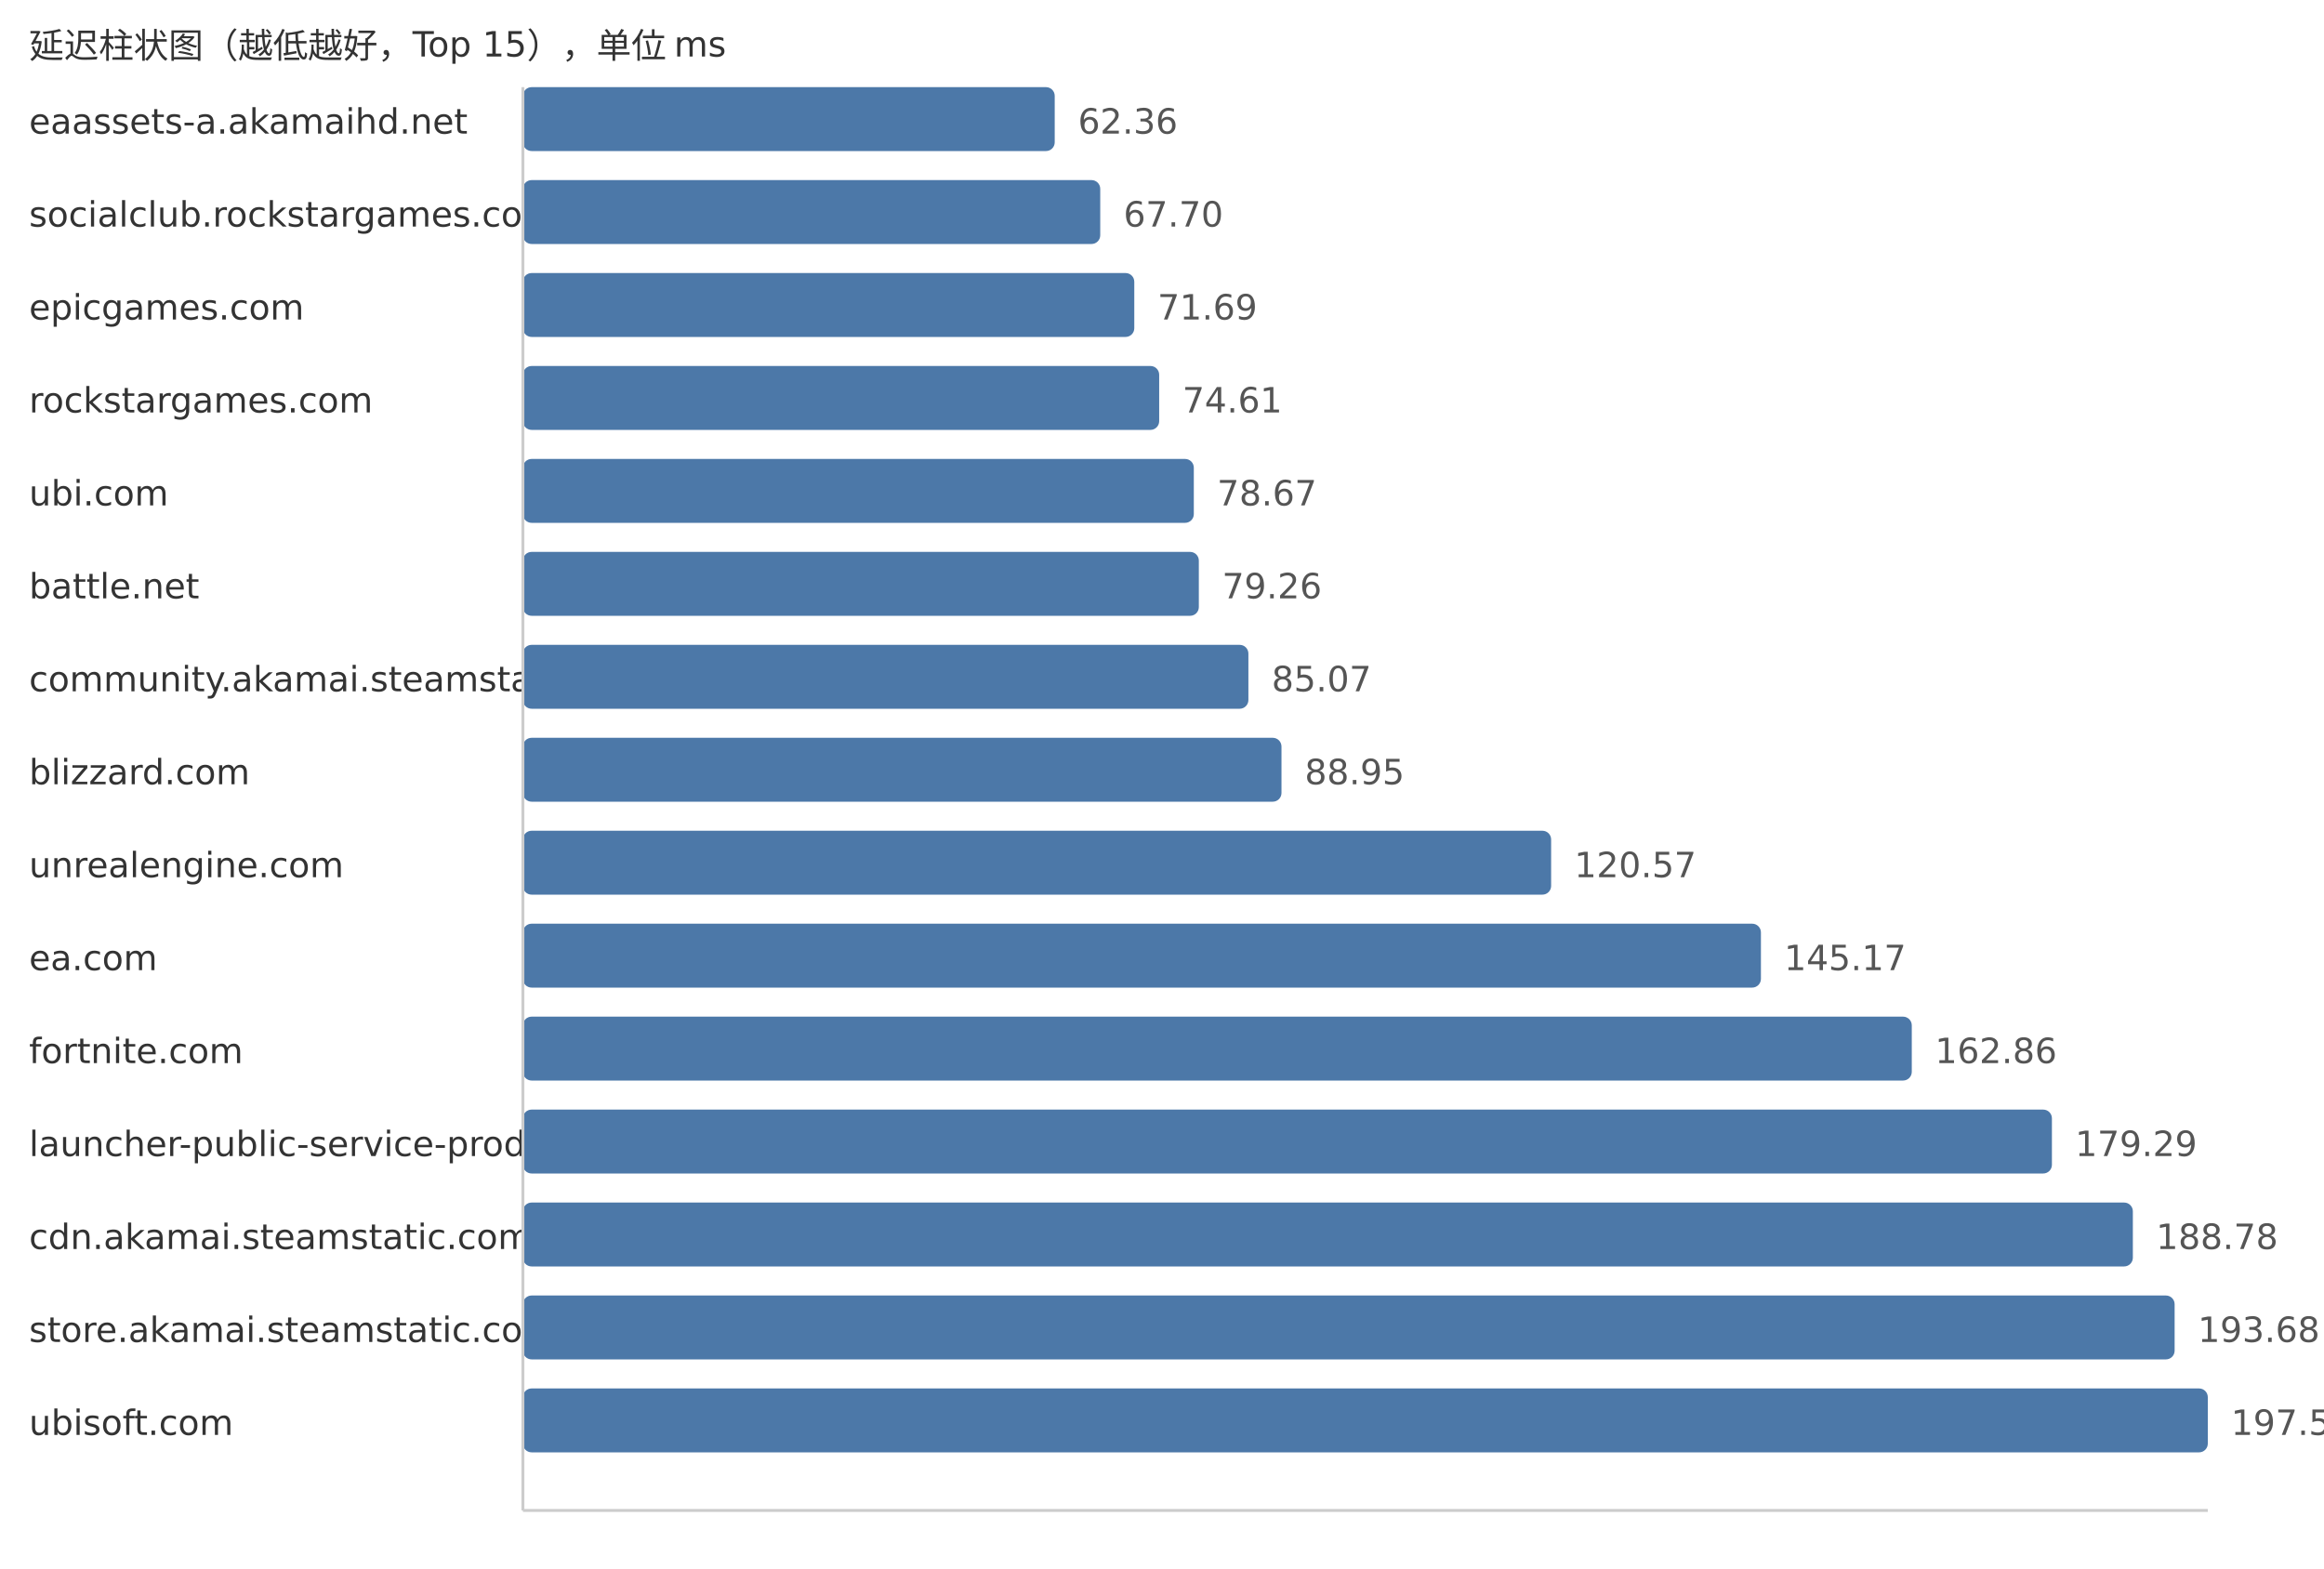
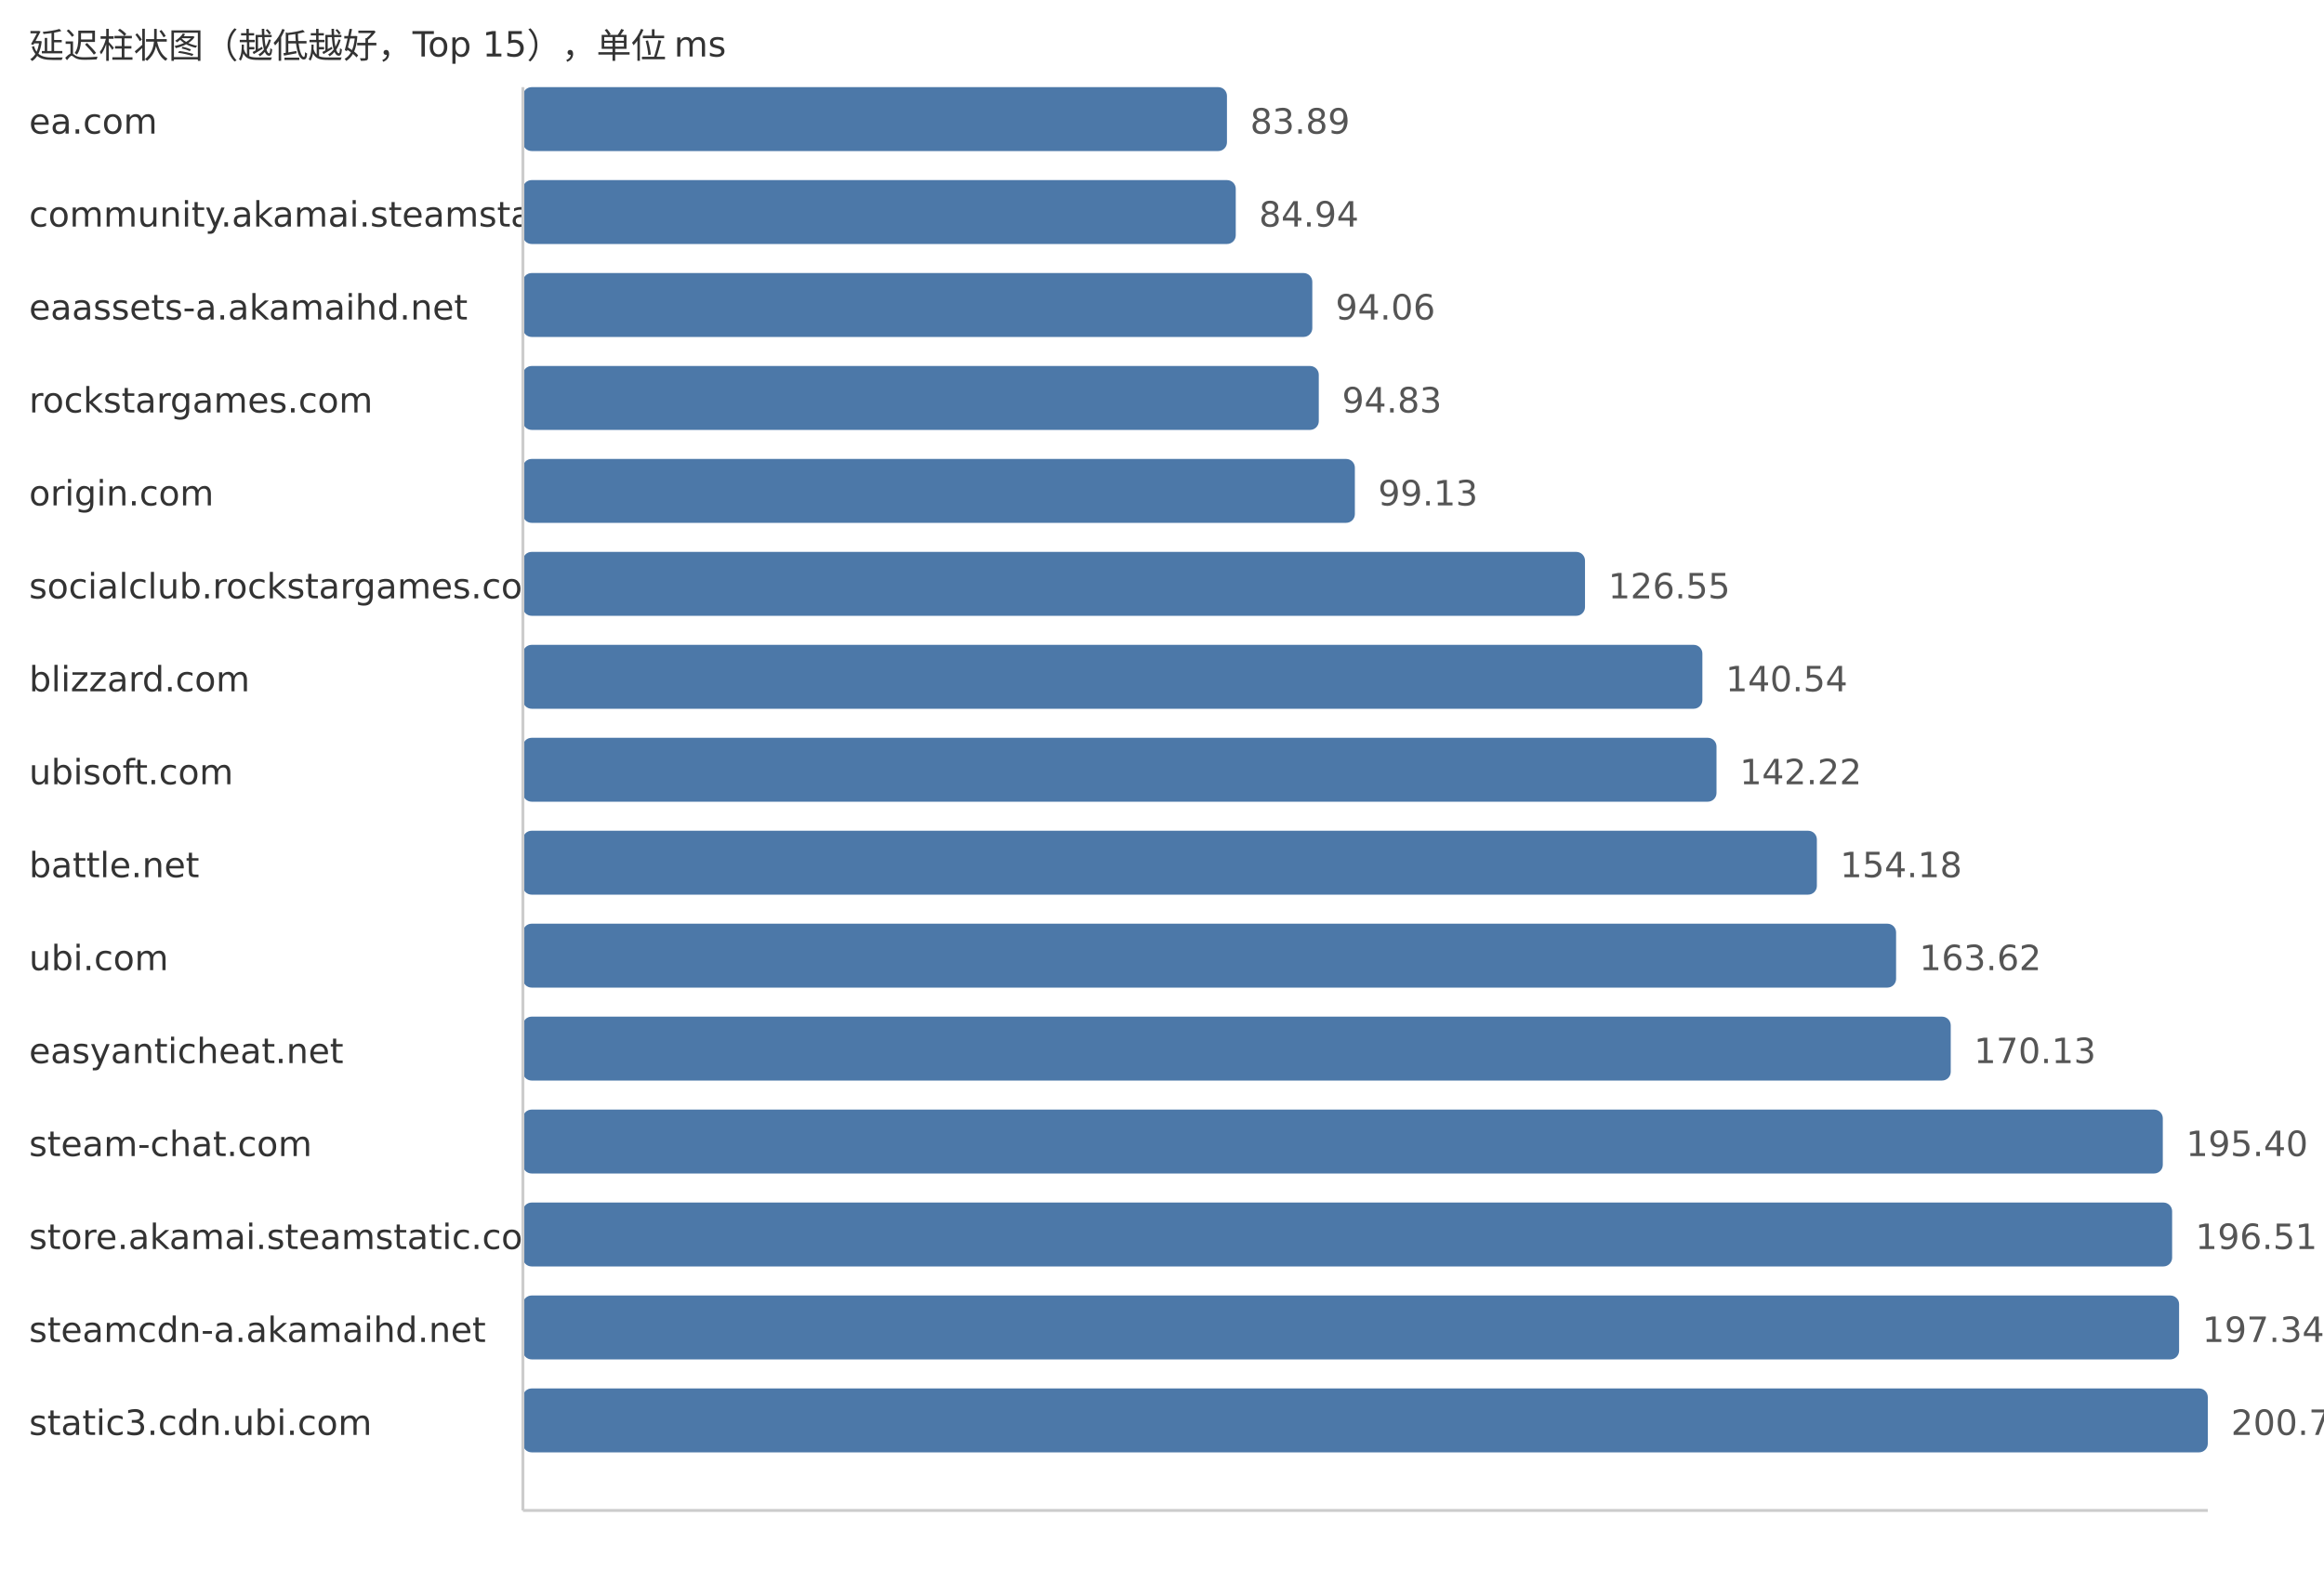
<svg xmlns="http://www.w3.org/2000/svg" width="800" height="540">
  <style> .label{font-family:DejaVu Sans,Verdana,Geneva,sans-serif;font-size:12px;fill:#333} .value{font-family:DejaVu Sans,Verdana,Geneva,sans-serif;font-size:12px;fill:#555} </style>
  <text x="10" y="20" class="label">延迟柱状图（越低越好，Top 15），单位 ms</text>
-   <text x="10" y="46" class="label">eaassets-a.akamaihd.net</text>
-   <rect x="180" y="30" width="183.07" height="22" fill="#4c78a8" rx="3" />
-   <text x="371.07" y="46" class="value">62.36</text>
-   <text x="10" y="78" class="label">socialclub.rockstargames.com</text>
-   <rect x="180" y="62" width="198.74" height="22" fill="#4c78a8" rx="3" />
-   <text x="386.74" y="78" class="value">67.70</text>
-   <text x="10" y="110" class="label">epicgames.com</text>
-   <rect x="180" y="94" width="210.46" height="22" fill="#4c78a8" rx="3" />
-   <text x="398.46" y="110" class="value">71.69</text>
+   <text x="10" y="46" class="label">ea.com</text>
+   <rect x="180" y="30" width="242.36" height="22" fill="#4c78a8" rx="3" />
+   <text x="430.36" y="46" class="value">83.89</text>
+   <text x="10" y="78" class="label">community.akamai.steamstatic.com</text>
+   <rect x="180" y="62" width="245.39" height="22" fill="#4c78a8" rx="3" />
+   <text x="433.39" y="78" class="value">84.94</text>
+   <text x="10" y="110" class="label">eaassets-a.akamaihd.net</text>
+   <rect x="180" y="94" width="271.74" height="22" fill="#4c78a8" rx="3" />
+   <text x="459.74" y="110" class="value">94.06</text>
  <text x="10" y="142" class="label">rockstargames.com</text>
-   <rect x="180" y="126" width="219.03" height="22" fill="#4c78a8" rx="3" />
-   <text x="407.03" y="142" class="value">74.61</text>
-   <text x="10" y="174" class="label">ubi.com</text>
-   <rect x="180" y="158" width="230.95" height="22" fill="#4c78a8" rx="3" />
-   <text x="418.95" y="174" class="value">78.67</text>
-   <text x="10" y="206" class="label">battle.net</text>
-   <rect x="180" y="190" width="232.68" height="22" fill="#4c78a8" rx="3" />
-   <text x="420.68" y="206" class="value">79.26</text>
-   <text x="10" y="238" class="label">community.akamai.steamstatic.com</text>
-   <rect x="180" y="222" width="249.74" height="22" fill="#4c78a8" rx="3" />
-   <text x="437.74" y="238" class="value">85.07</text>
-   <text x="10" y="270" class="label">blizzard.com</text>
-   <rect x="180" y="254" width="261.13" height="22" fill="#4c78a8" rx="3" />
-   <text x="449.13" y="270" class="value">88.95</text>
-   <text x="10" y="302" class="label">unrealengine.com</text>
-   <rect x="180" y="286" width="353.95" height="22" fill="#4c78a8" rx="3" />
-   <text x="541.95" y="302" class="value">120.57</text>
-   <text x="10" y="334" class="label">ea.com</text>
-   <rect x="180" y="318" width="426.17" height="22" fill="#4c78a8" rx="3" />
-   <text x="614.17" y="334" class="value">145.17</text>
-   <text x="10" y="366" class="label">fortnite.com</text>
-   <rect x="180" y="350" width="478.1" height="22" fill="#4c78a8" rx="3" />
-   <text x="666.1" y="366" class="value">162.86</text>
-   <text x="10" y="398" class="label">launcher-public-service-prod06.ol.epicgames.com</text>
-   <rect x="180" y="382" width="526.34" height="22" fill="#4c78a8" rx="3" />
-   <text x="714.34" y="398" class="value">179.29</text>
-   <text x="10" y="430" class="label">cdn.akamai.steamstatic.com</text>
-   <rect x="180" y="414" width="554.2" height="22" fill="#4c78a8" rx="3" />
-   <text x="742.2" y="430" class="value">188.78</text>
-   <text x="10" y="462" class="label">store.akamai.steamstatic.com</text>
-   <rect x="180" y="446" width="568.58" height="22" fill="#4c78a8" rx="3" />
-   <text x="756.58" y="462" class="value">193.68</text>
-   <text x="10" y="494" class="label">ubisoft.com</text>
+   <rect x="180" y="126" width="273.97" height="22" fill="#4c78a8" rx="3" />
+   <text x="461.97" y="142" class="value">94.83</text>
+   <text x="10" y="174" class="label">origin.com</text>
+   <rect x="180" y="158" width="286.39" height="22" fill="#4c78a8" rx="3" />
+   <text x="474.39" y="174" class="value">99.13</text>
+   <text x="10" y="206" class="label">socialclub.rockstargames.com</text>
+   <rect x="180" y="190" width="365.61" height="22" fill="#4c78a8" rx="3" />
+   <text x="553.61" y="206" class="value">126.55</text>
+   <text x="10" y="238" class="label">blizzard.com</text>
+   <rect x="180" y="222" width="406.02" height="22" fill="#4c78a8" rx="3" />
+   <text x="594.02" y="238" class="value">140.54</text>
+   <text x="10" y="270" class="label">ubisoft.com</text>
+   <rect x="180" y="254" width="410.88" height="22" fill="#4c78a8" rx="3" />
+   <text x="598.88" y="270" class="value">142.22</text>
+   <text x="10" y="302" class="label">battle.net</text>
+   <rect x="180" y="286" width="445.43" height="22" fill="#4c78a8" rx="3" />
+   <text x="633.43" y="302" class="value">154.18</text>
+   <text x="10" y="334" class="label">ubi.com</text>
+   <rect x="180" y="318" width="472.7" height="22" fill="#4c78a8" rx="3" />
+   <text x="660.7" y="334" class="value">163.62</text>
+   <text x="10" y="366" class="label">easyanticheat.net</text>
+   <rect x="180" y="350" width="491.51" height="22" fill="#4c78a8" rx="3" />
+   <text x="679.51" y="366" class="value">170.13</text>
+   <text x="10" y="398" class="label">steam-chat.com</text>
+   <rect x="180" y="382" width="564.51" height="22" fill="#4c78a8" rx="3" />
+   <text x="752.51" y="398" class="value">195.40</text>
+   <text x="10" y="430" class="label">store.akamai.steamstatic.com</text>
+   <rect x="180" y="414" width="567.72" height="22" fill="#4c78a8" rx="3" />
+   <text x="755.72" y="430" class="value">196.51</text>
+   <text x="10" y="462" class="label">steamcdn-a.akamaihd.net</text>
+   <rect x="180" y="446" width="570.12" height="22" fill="#4c78a8" rx="3" />
+   <text x="758.12" y="462" class="value">197.34</text>
+   <text x="10" y="494" class="label">static3.cdn.ubi.com</text>
  <rect x="180" y="478" width="580.0" height="22" fill="#4c78a8" rx="3" />
-   <text x="768.0" y="494" class="value">197.57</text>
+   <text x="768.0" y="494" class="value">200.76</text>
  <line x1="180" y1="30" x2="180" y2="520" stroke="#ccc" />
  <line x1="180" y1="520" x2="760" y2="520" stroke="#ccc" />
</svg>
